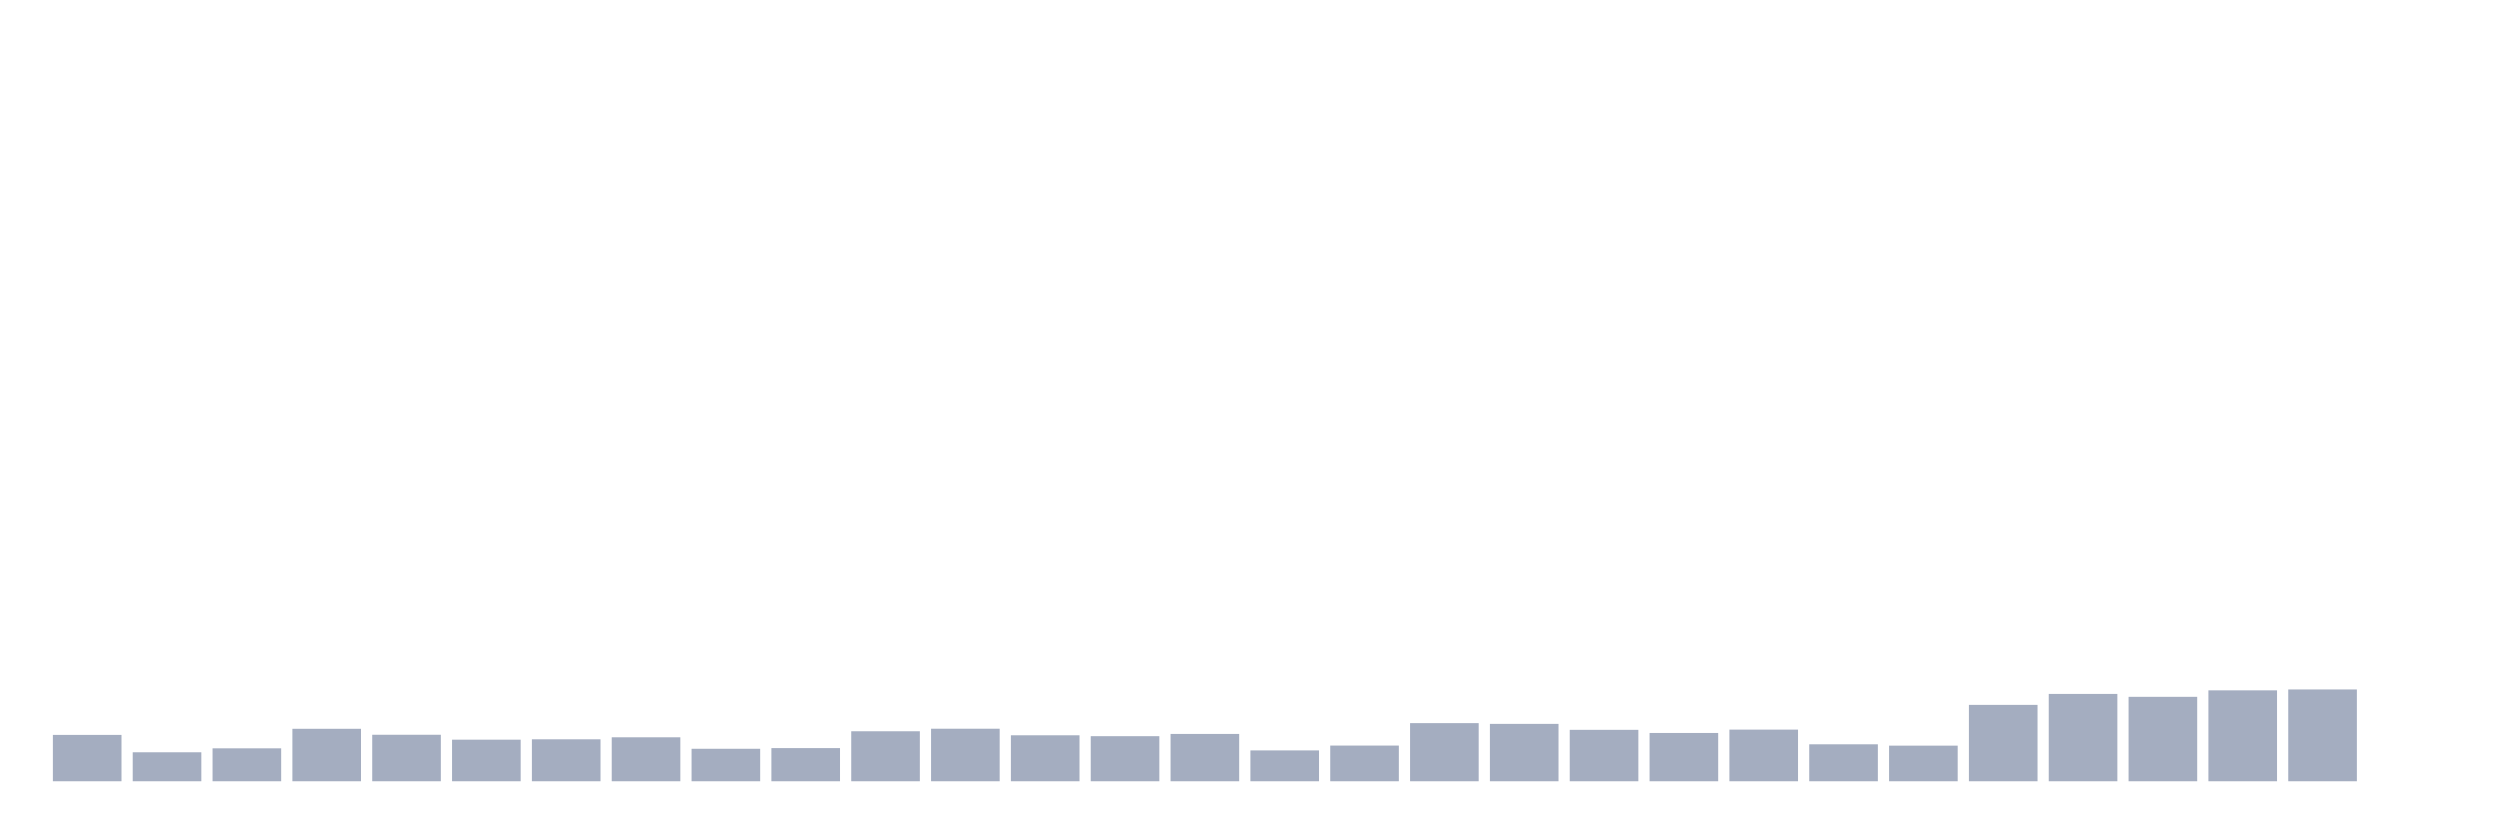
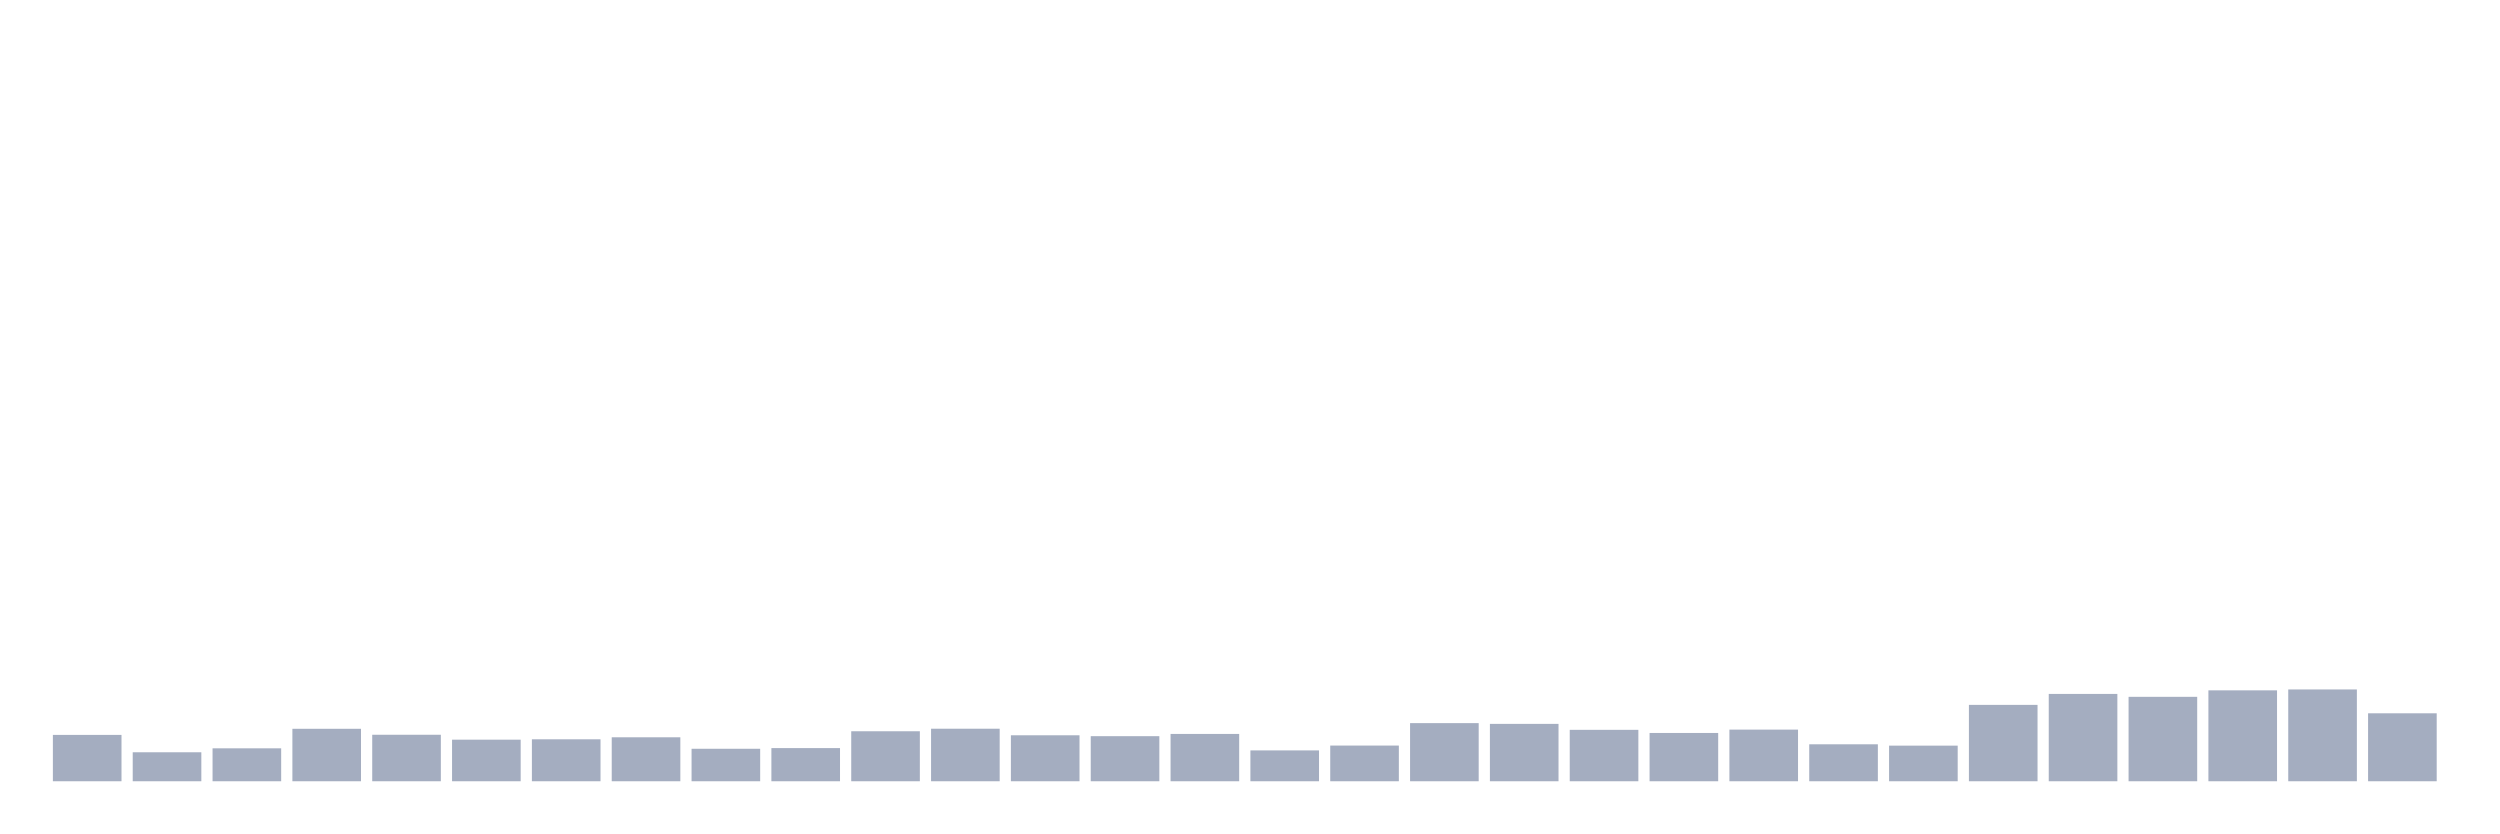
<svg xmlns="http://www.w3.org/2000/svg" viewBox="0 0 480 160">
  <g transform="translate(10,10)">
    <rect class="bar" x="0.153" width="13.175" y="131.102" height="8.898" fill="rgb(164,173,192)" />
    <rect class="bar" x="15.482" width="13.175" y="134.435" height="5.565" fill="rgb(164,173,192)" />
    <rect class="bar" x="30.81" width="13.175" y="133.677" height="6.323" fill="rgb(164,173,192)" />
    <rect class="bar" x="46.138" width="13.175" y="129.929" height="10.071" fill="rgb(164,173,192)" />
    <rect class="bar" x="61.466" width="13.175" y="131.073" height="8.927" fill="rgb(164,173,192)" />
    <rect class="bar" x="76.794" width="13.175" y="132.017" height="7.983" fill="rgb(164,173,192)" />
    <rect class="bar" x="92.123" width="13.175" y="131.946" height="8.054" fill="rgb(164,173,192)" />
    <rect class="bar" x="107.451" width="13.175" y="131.559" height="8.441" fill="rgb(164,173,192)" />
    <rect class="bar" x="122.779" width="13.175" y="133.763" height="6.237" fill="rgb(164,173,192)" />
    <rect class="bar" x="138.107" width="13.175" y="133.634" height="6.366" fill="rgb(164,173,192)" />
    <rect class="bar" x="153.436" width="13.175" y="130.401" height="9.599" fill="rgb(164,173,192)" />
    <rect class="bar" x="168.764" width="13.175" y="129.914" height="10.086" fill="rgb(164,173,192)" />
    <rect class="bar" x="184.092" width="13.175" y="131.173" height="8.827" fill="rgb(164,173,192)" />
    <rect class="bar" x="199.42" width="13.175" y="131.345" height="8.655" fill="rgb(164,173,192)" />
    <rect class="bar" x="214.748" width="13.175" y="130.916" height="9.084" fill="rgb(164,173,192)" />
    <rect class="bar" x="230.077" width="13.175" y="134.077" height="5.923" fill="rgb(164,173,192)" />
    <rect class="bar" x="245.405" width="13.175" y="133.147" height="6.853" fill="rgb(164,173,192)" />
    <rect class="bar" x="260.733" width="13.175" y="128.841" height="11.159" fill="rgb(164,173,192)" />
    <rect class="bar" x="276.061" width="13.175" y="128.984" height="11.016" fill="rgb(164,173,192)" />
    <rect class="bar" x="291.39" width="13.175" y="130.129" height="9.871" fill="rgb(164,173,192)" />
    <rect class="bar" x="306.718" width="13.175" y="130.73" height="9.27" fill="rgb(164,173,192)" />
    <rect class="bar" x="322.046" width="13.175" y="130.086" height="9.914" fill="rgb(164,173,192)" />
    <rect class="bar" x="337.374" width="13.175" y="132.904" height="7.096" fill="rgb(164,173,192)" />
    <rect class="bar" x="352.702" width="13.175" y="133.162" height="6.838" fill="rgb(164,173,192)" />
    <rect class="bar" x="368.031" width="13.175" y="125.336" height="14.664" fill="rgb(164,173,192)" />
    <rect class="bar" x="383.359" width="13.175" y="123.233" height="16.767" fill="rgb(164,173,192)" />
    <rect class="bar" x="398.687" width="13.175" y="123.791" height="16.209" fill="rgb(164,173,192)" />
    <rect class="bar" x="414.015" width="13.175" y="122.547" height="17.453" fill="rgb(164,173,192)" />
    <rect class="bar" x="429.344" width="13.175" y="122.375" height="17.625" fill="rgb(164,173,192)" />
-     <rect class="bar" x="444.672" width="13.175" y="140" height="0" fill="rgb(164,173,192)" />
+     <rect class="bar" x="444.672" width="13.175" y="126.953" height="13.047" fill="rgb(164,173,192)" />
  </g>
</svg>
